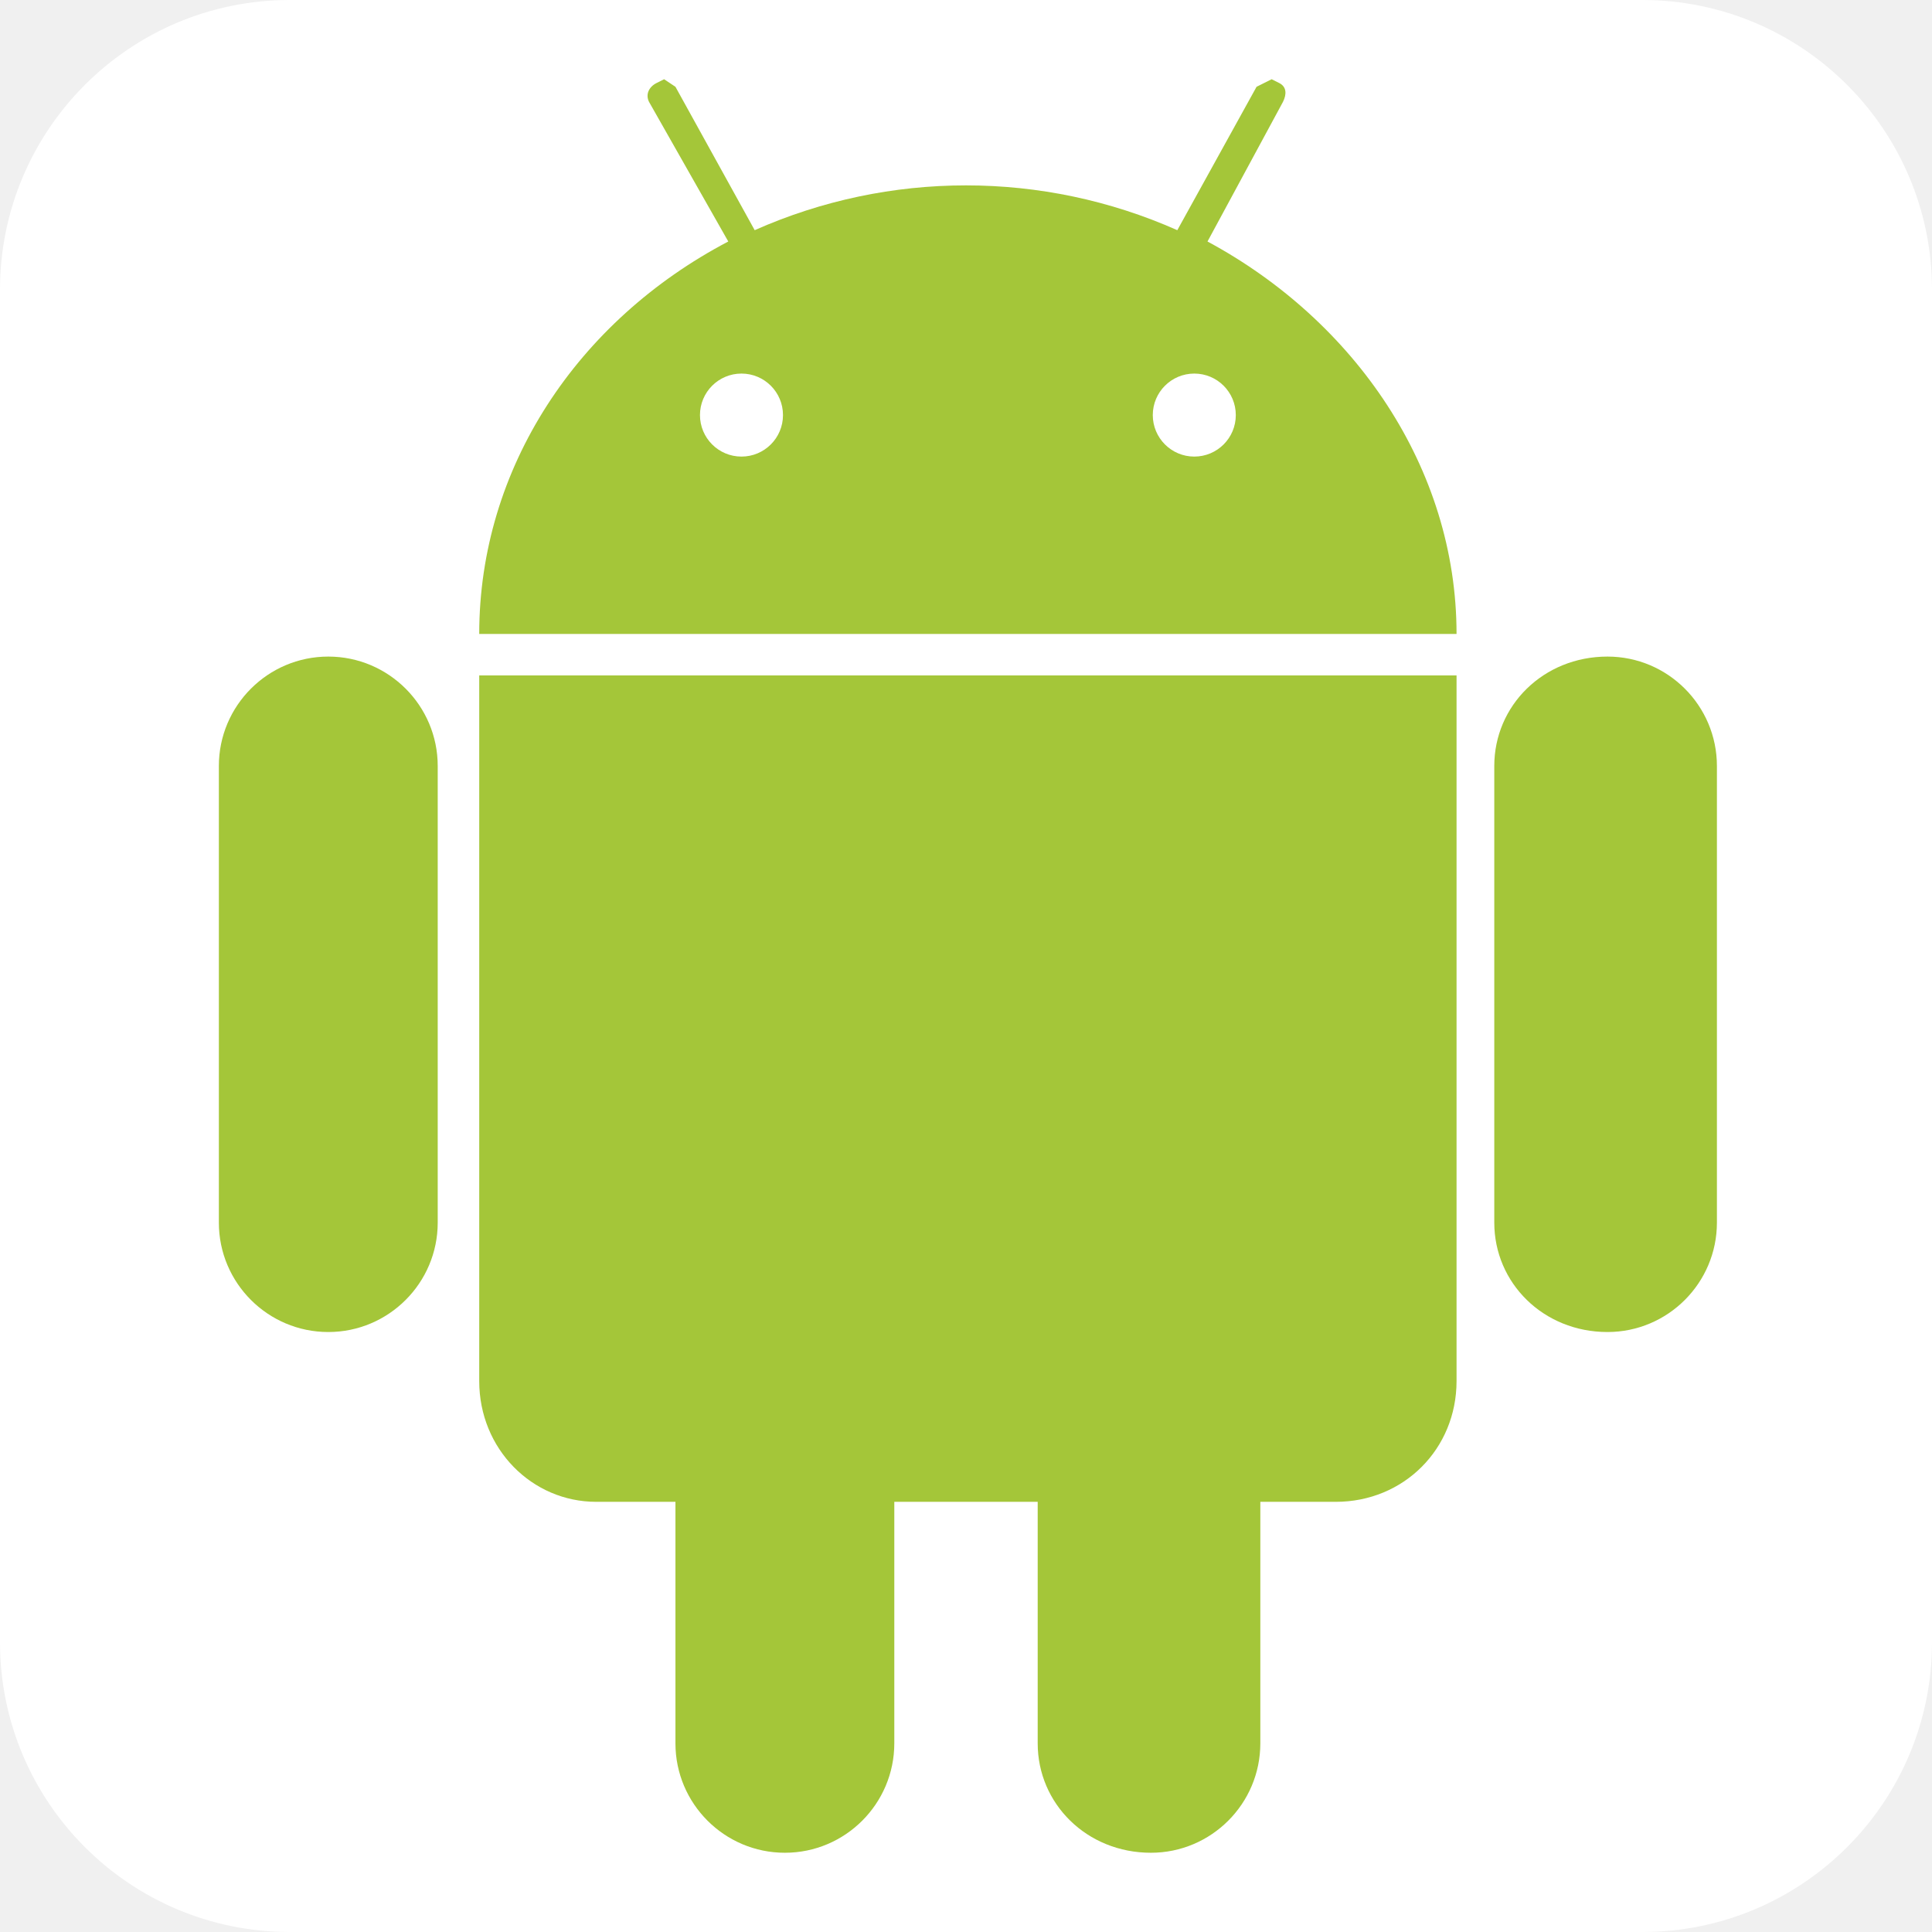
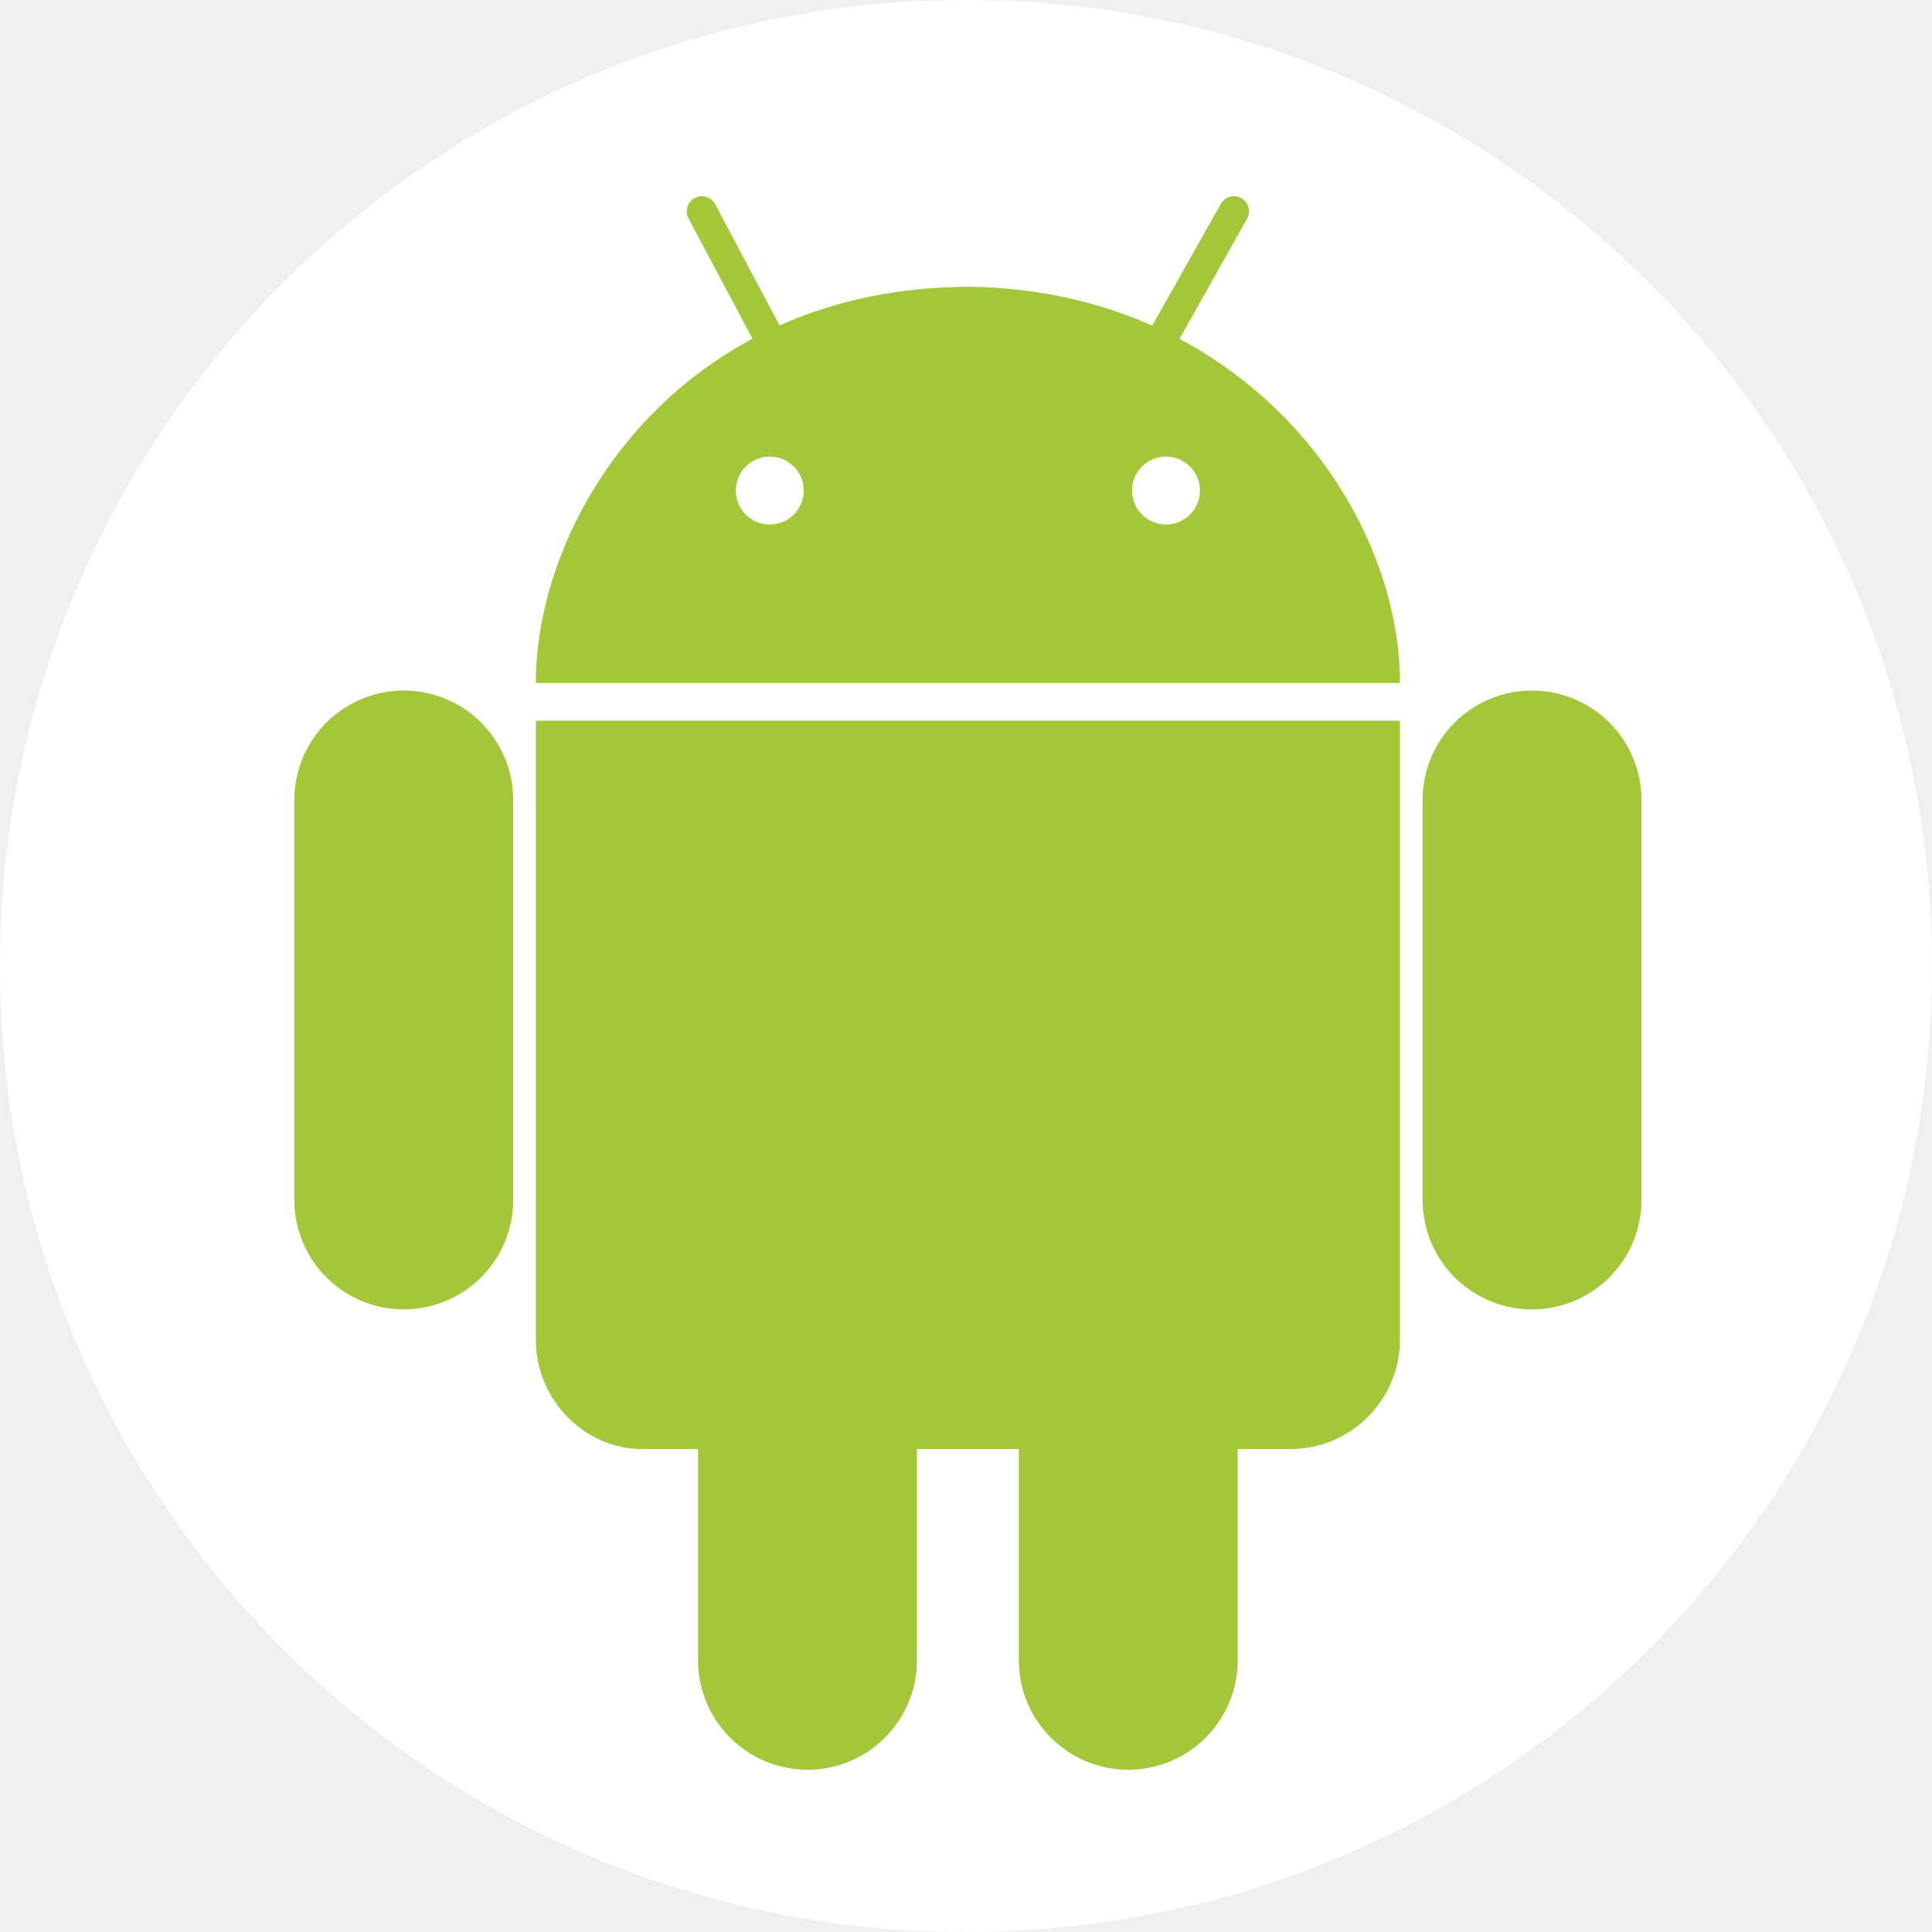
- <svg xmlns="http://www.w3.org/2000/svg" fill="#a4c639" aria-label="Android" role="img" viewBox="0 0 512 512">
-   <rect width="512" height="512" fill="#fff" rx="15%" />
-   <path d="M87 174c-16 0-29 13-29 29v121c0 16 13 29 29 29s29-13 29-29V203c0-16-13-29-29-29zm339 0c-17 0-30 13-30 29v121c0 16 13 29 30 29 16 0 29-13 29-29V203c0-16-13-29-29-29zM208 312c-16 0-29 13-29 29v121c0 16 13 29 29 29s29-13 29-29V341c0-16-13-29-29-29zm97 0c-17 0-30 13-30 29v121c0 16 13 29 30 29 16 0 29-13 29-29V341c0-16-13-29-29-29z" />
-   <path d="M176 21l-2 1c-2 1-3 3-2 5l21 37c-40 21-66 60-66 104h259c0-44-27-83-66-104l20-37c1-2 1-4-1-5l-2-1-4 2-21 38a138 138 0 0 0-112 0l-21-38-3-2zm-49 158v187c0 18 14 32 31 32h196c18 0 32-14 32-32V179z" />
-   <circle cx="196.5" cy="110" r="11" fill="#fff" />
-   <circle cx="316.5" cy="110" r="11" fill="#fff" />
+ <svg xmlns="http://www.w3.org/2000/svg" fill="#a4c639" stroke-linecap="round" viewBox="0 0 512 512" aria-label="Android" role="img">
+   <rect fill="#fff" height="512" rx="50%" width="512" />
+   <g stroke="#a4c639">
+     <path d="m107 212v106m299-106v106m-107 66v56m-85-56v56" stroke-width="58" />
+     <path d="m203 88-17-32m123 32 18-32" stroke-width="8" />
+   </g>
+   <path d="m257 76c-76 0-115 60-115 105h229c0-47-42-104-114-105zm-115 115v164c0 16 13 29 28 29h172c16 0 29-13 29-29v-164z" />
+   <circle cx="204" cy="130" fill="#fff" r="9" />
+   <circle cx="309" cy="130" fill="#fff" r="9" />
</svg>
